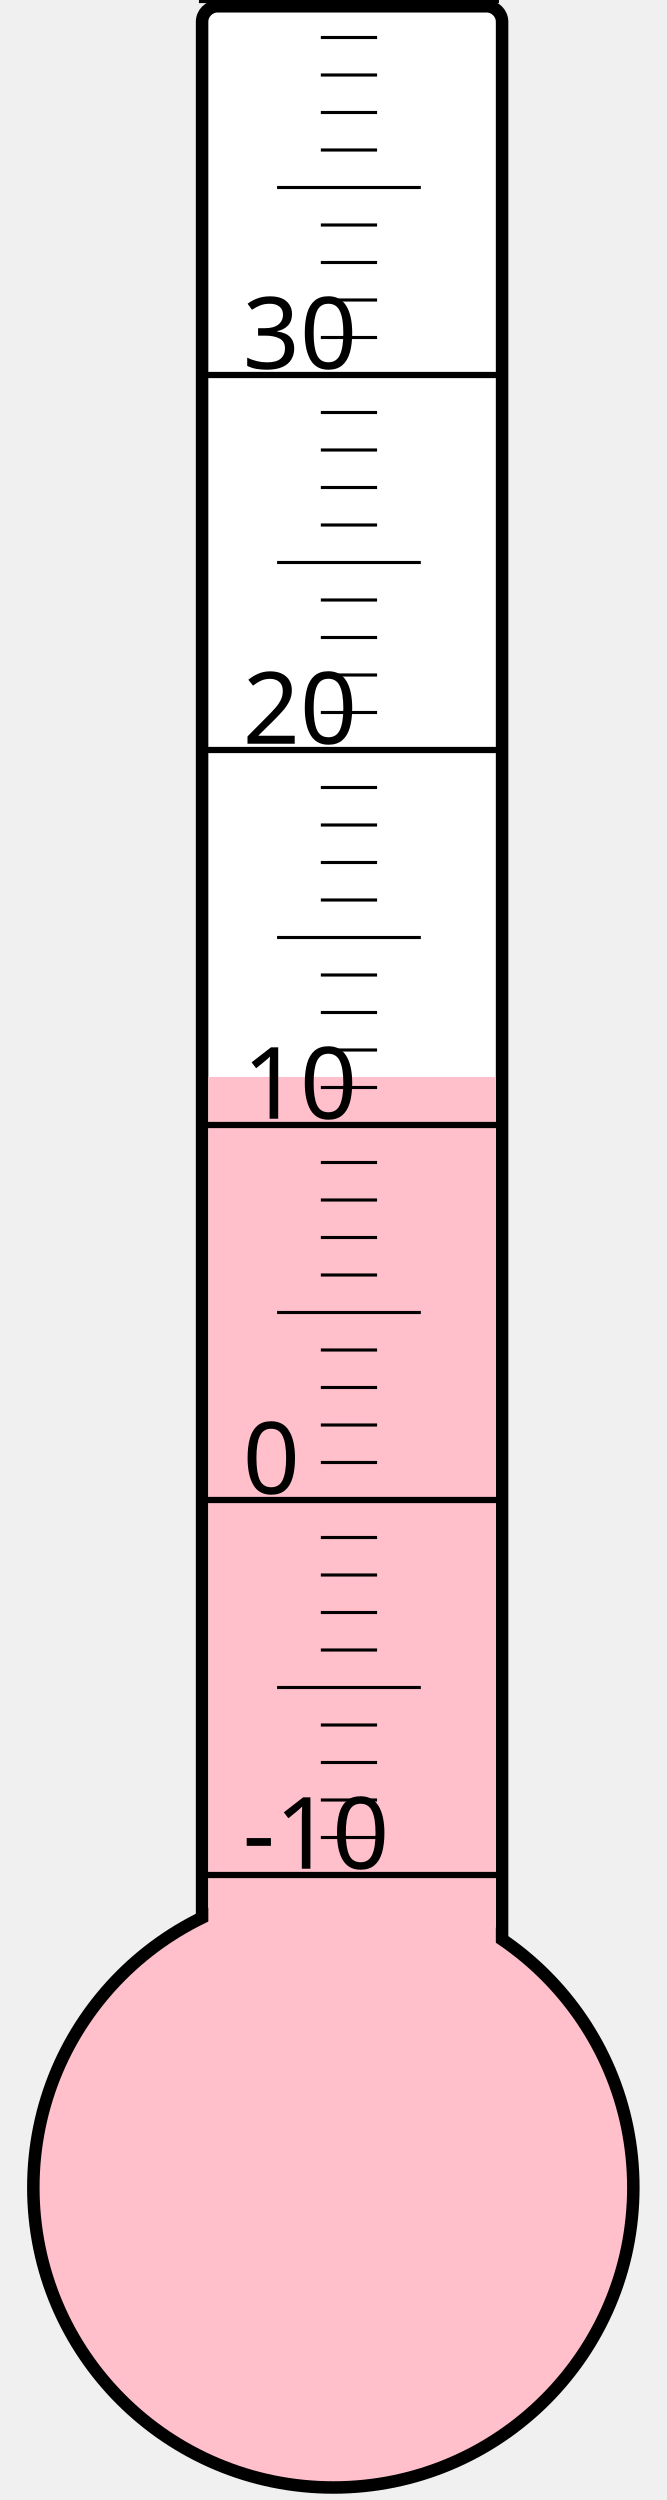
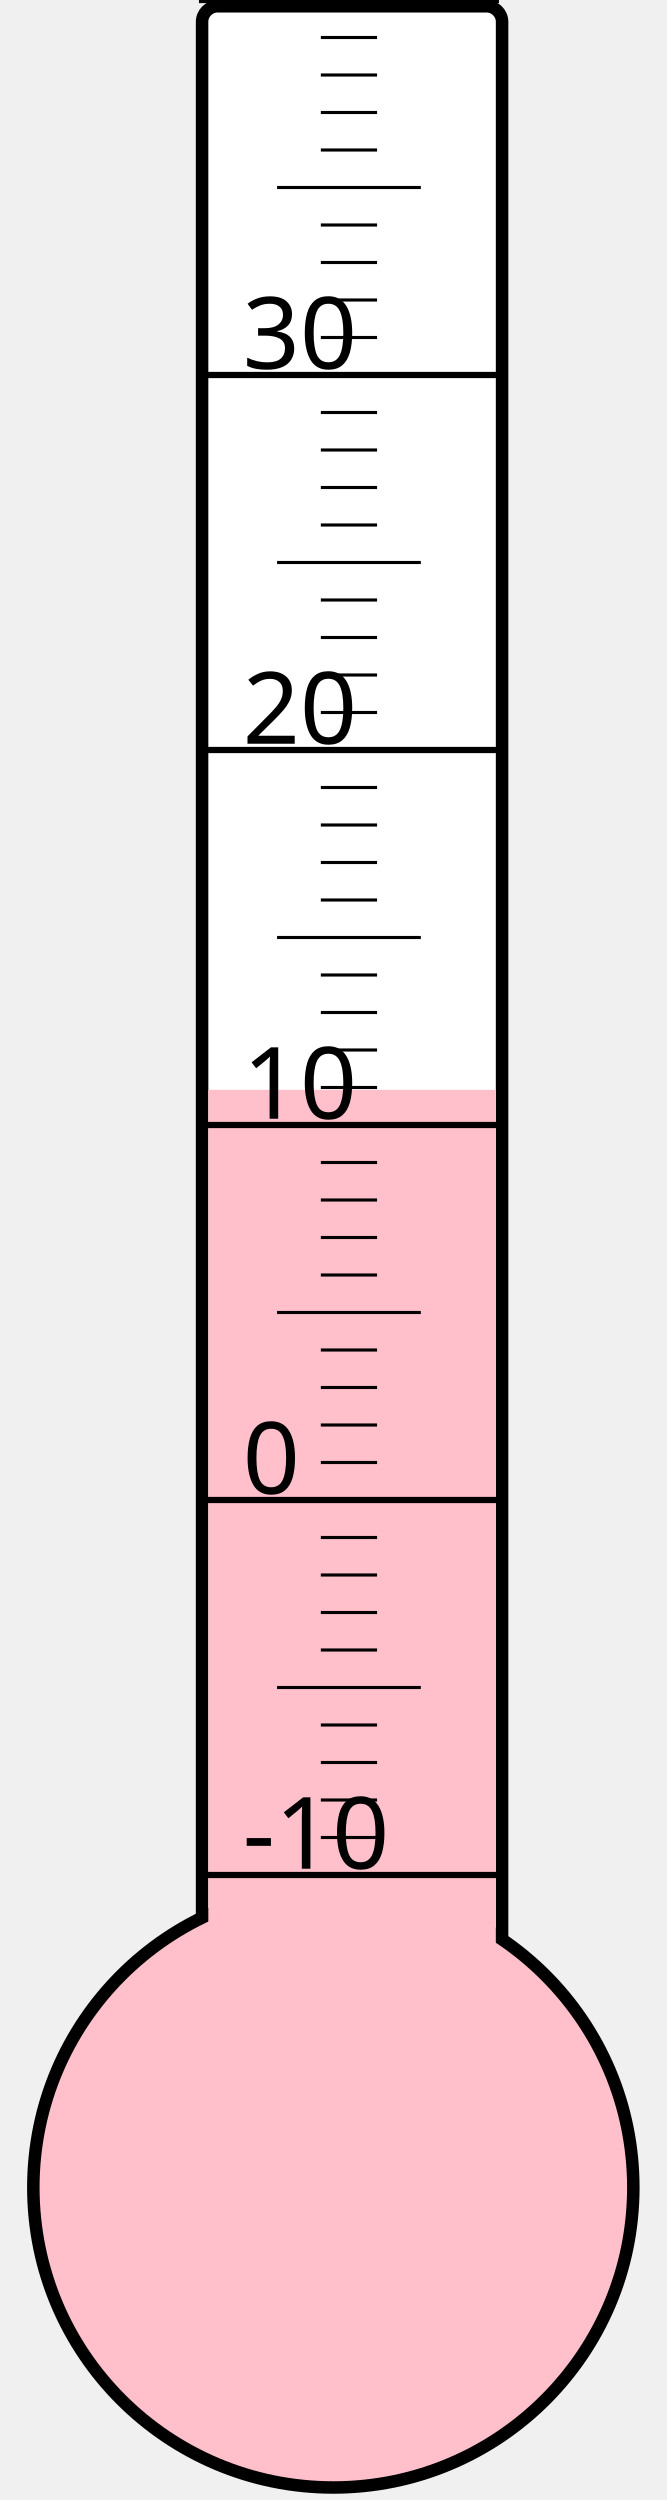
<svg xmlns="http://www.w3.org/2000/svg" width="40px" height="150px" viewBox="0 0 200 800">
  <rect width="200" height="800" x="0" y="0" style="fill: #ffffeb; fill-opacity: 0;" />
  <rect width="96" height="680" x="58" y="2" rx="5" ry="5" style="fill: white; fill-opacity: 1; stroke: black; stroke-width: 4;" />
  <circle cx="100" cy="700" r="96" style="fill: pink; stroke: black; stroke-width: 4;" />
-   <rect width="92" height="355.375" x="60" y="344.625" style="fill: pink; fill-opacity: 1; stroke-width: 0;" />
+   <rect width="92" height="351.25" x="60" y="348.75" style="fill: pink; fill-opacity: 1; stroke-width: 0;" />
  <text x="71" y="598" style="font-family: sans-serif; font-size: 24pt;">-10</text>
  <text x="71" y="478" style="font-family: sans-serif; font-size: 24pt;">0</text>
  <text x="71" y="358" style="font-family: sans-serif; font-size: 24pt;">10</text>
  <text x="71" y="238" style="font-family: sans-serif; font-size: 24pt;">20</text>
  <text x="71" y="118" style="font-family: sans-serif; font-size: 24pt;">30</text>
  <g style="stroke: black;">
    <line x1="57" y1="600" x2="153" y2="600" style="stroke-width: 2;" />
    <line x1="96" y1="588" x2="114" y2="588" style="stroke-width: 1;" />
    <line x1="96" y1="576" x2="114" y2="576" style="stroke-width: 1;" />
    <line x1="96" y1="564" x2="114" y2="564" style="stroke-width: 1;" />
    <line x1="96" y1="552" x2="114" y2="552" style="stroke-width: 1;" />
    <line x1="82" y1="540" x2="128" y2="540" style="stroke-width: 1;" />
    <line x1="96" y1="528" x2="114" y2="528" style="stroke-width: 1;" />
    <line x1="96" y1="516" x2="114" y2="516" style="stroke-width: 1;" />
    <line x1="96" y1="504" x2="114" y2="504" style="stroke-width: 1;" />
    <line x1="96" y1="492" x2="114" y2="492" style="stroke-width: 1;" />
    <line x1="57" y1="480" x2="153" y2="480" style="stroke-width: 2;" />
    <line x1="96" y1="468" x2="114" y2="468" style="stroke-width: 1;" />
    <line x1="96" y1="456" x2="114" y2="456" style="stroke-width: 1;" />
    <line x1="96" y1="444" x2="114" y2="444" style="stroke-width: 1;" />
    <line x1="96" y1="432" x2="114" y2="432" style="stroke-width: 1;" />
    <line x1="82" y1="420" x2="128" y2="420" style="stroke-width: 1;" />
    <line x1="96" y1="408" x2="114" y2="408" style="stroke-width: 1;" />
    <line x1="96" y1="396" x2="114" y2="396" style="stroke-width: 1;" />
    <line x1="96" y1="384" x2="114" y2="384" style="stroke-width: 1;" />
    <line x1="96" y1="372" x2="114" y2="372" style="stroke-width: 1;" />
    <line x1="57" y1="360" x2="153" y2="360" style="stroke-width: 2;" />
    <line x1="96" y1="348" x2="114" y2="348" style="stroke-width: 1;" />
    <line x1="96" y1="336" x2="114" y2="336" style="stroke-width: 1;" />
    <line x1="96" y1="324" x2="114" y2="324" style="stroke-width: 1;" />
    <line x1="96" y1="312" x2="114" y2="312" style="stroke-width: 1;" />
    <line x1="82" y1="300" x2="128" y2="300" style="stroke-width: 1;" />
    <line x1="96" y1="288" x2="114" y2="288" style="stroke-width: 1;" />
    <line x1="96" y1="276" x2="114" y2="276" style="stroke-width: 1;" />
    <line x1="96" y1="264" x2="114" y2="264" style="stroke-width: 1;" />
    <line x1="96" y1="252" x2="114" y2="252" style="stroke-width: 1;" />
    <line x1="57" y1="240" x2="153" y2="240" style="stroke-width: 2;" />
    <line x1="96" y1="228" x2="114" y2="228" style="stroke-width: 1;" />
    <line x1="96" y1="216" x2="114" y2="216" style="stroke-width: 1;" />
    <line x1="96" y1="204" x2="114" y2="204" style="stroke-width: 1;" />
    <line x1="96" y1="192" x2="114" y2="192" style="stroke-width: 1;" />
    <line x1="82" y1="180" x2="128" y2="180" style="stroke-width: 1;" />
    <line x1="96" y1="168" x2="114" y2="168" style="stroke-width: 1;" />
    <line x1="96" y1="156" x2="114" y2="156" style="stroke-width: 1;" />
    <line x1="96" y1="144" x2="114" y2="144" style="stroke-width: 1;" />
    <line x1="96" y1="132" x2="114" y2="132" style="stroke-width: 1;" />
    <line x1="57" y1="120" x2="153" y2="120" style="stroke-width: 2;" />
    <line x1="96" y1="108" x2="114" y2="108" style="stroke-width: 1;" />
    <line x1="96" y1="96" x2="114" y2="96" style="stroke-width: 1;" />
    <line x1="96" y1="84" x2="114" y2="84" style="stroke-width: 1;" />
    <line x1="96" y1="72" x2="114" y2="72" style="stroke-width: 1;" />
    <line x1="82" y1="60" x2="128" y2="60" style="stroke-width: 1;" />
    <line x1="96" y1="48" x2="114" y2="48" style="stroke-width: 1;" />
    <line x1="96" y1="36" x2="114" y2="36" style="stroke-width: 1;" />
    <line x1="96" y1="24" x2="114" y2="24" style="stroke-width: 1;" />
    <line x1="96" y1="12" x2="114" y2="12" style="stroke-width: 1;" />
    <line x1="57" y1="0" x2="153" y2="0" style="stroke-width: 2;" />
  </g>
</svg>
